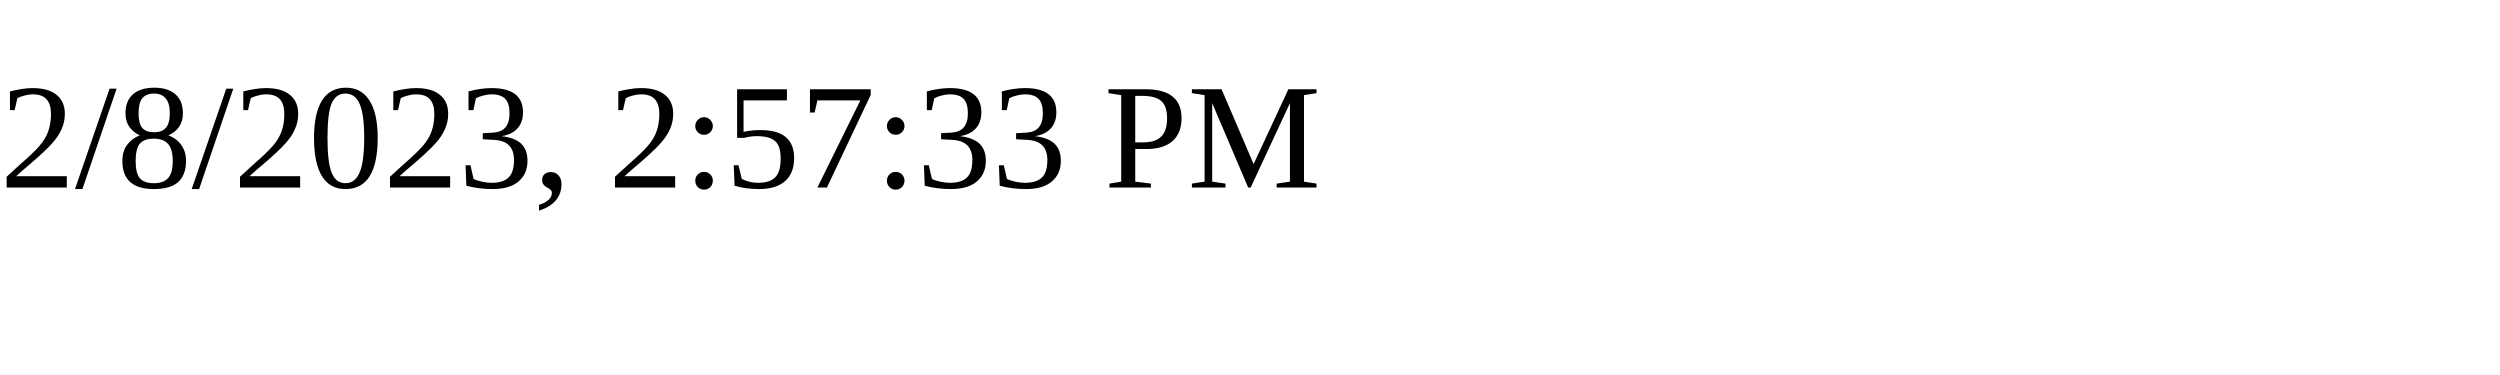
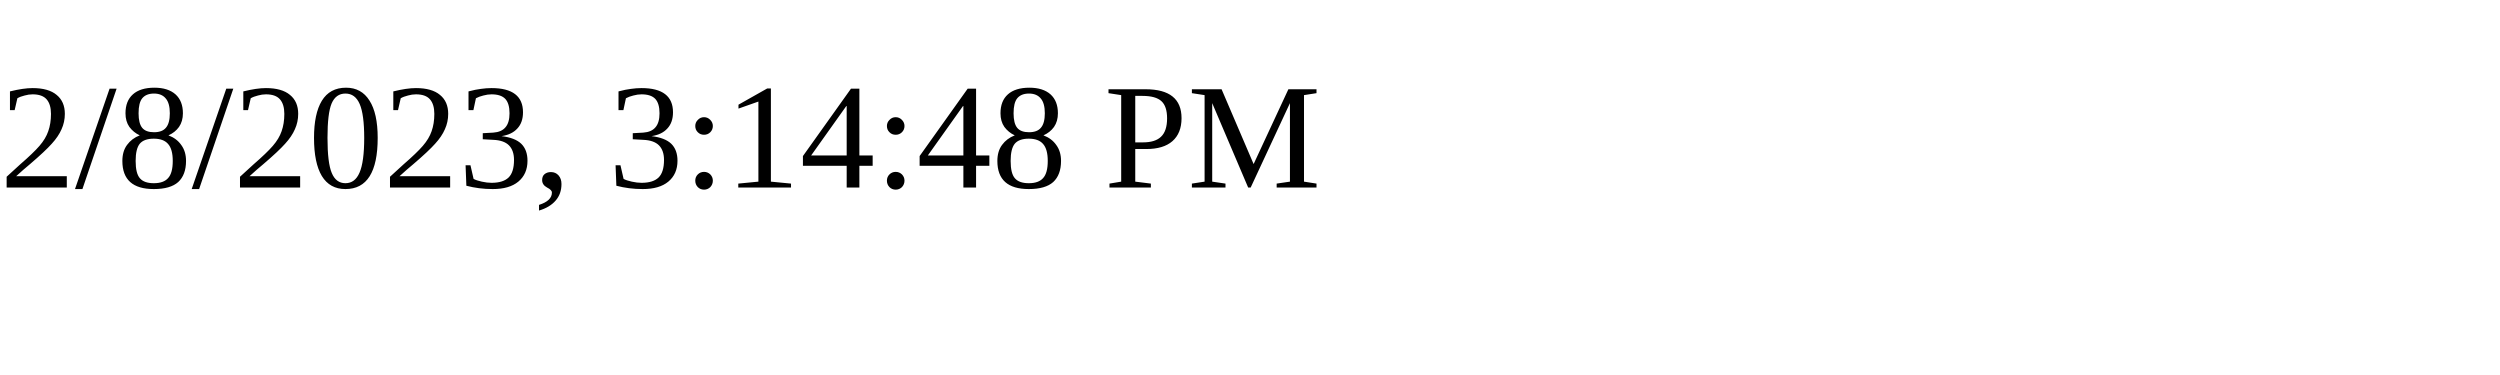
<svg xmlns="http://www.w3.org/2000/svg" height="30" width="200">
-   <text x="0" y="15">2/8/2023, 2:57:33 PM</text>
+   <text x="0" y="15">2/8/2023, 3:14:48 PM</text>
</svg>
